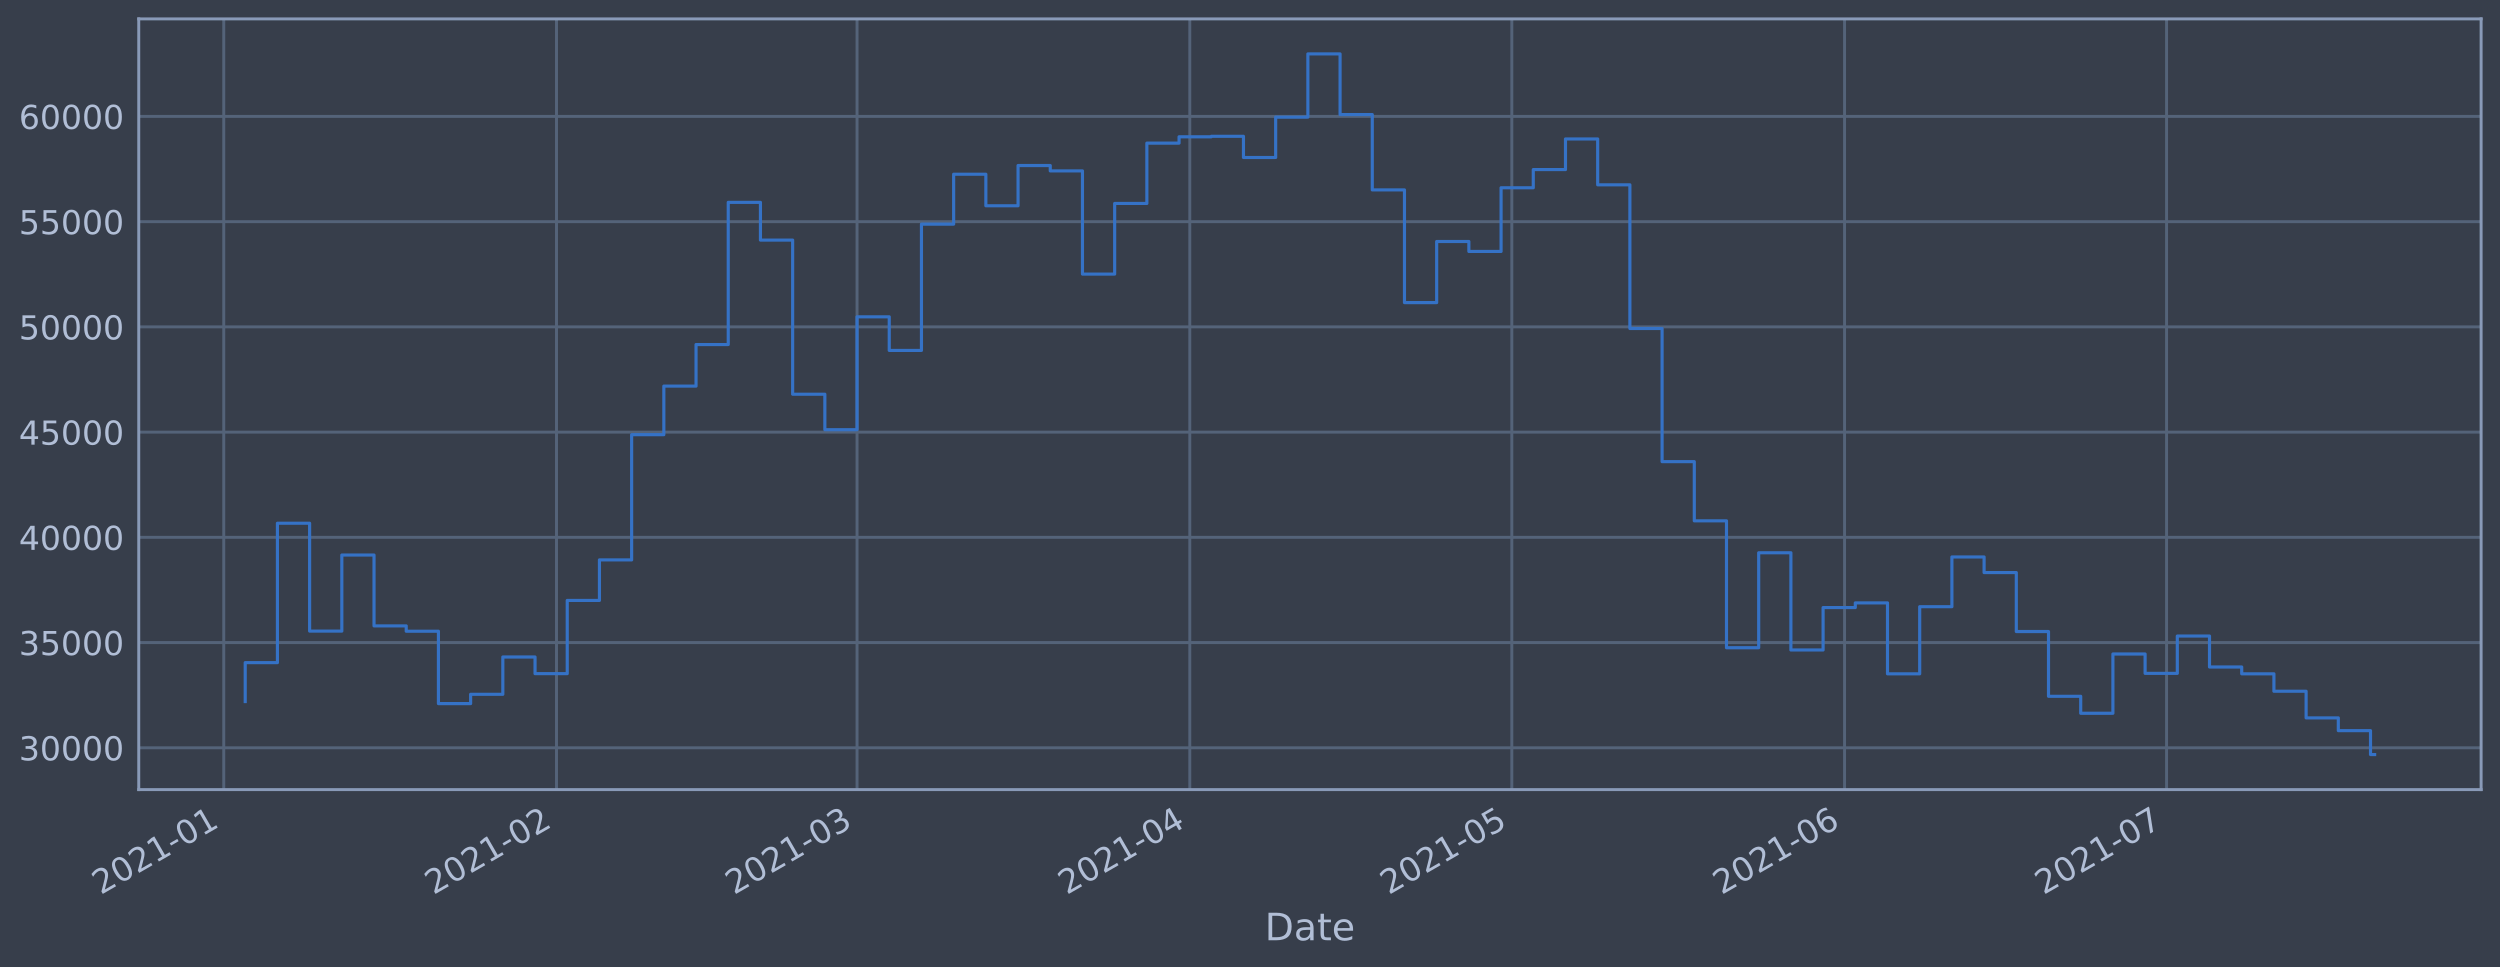
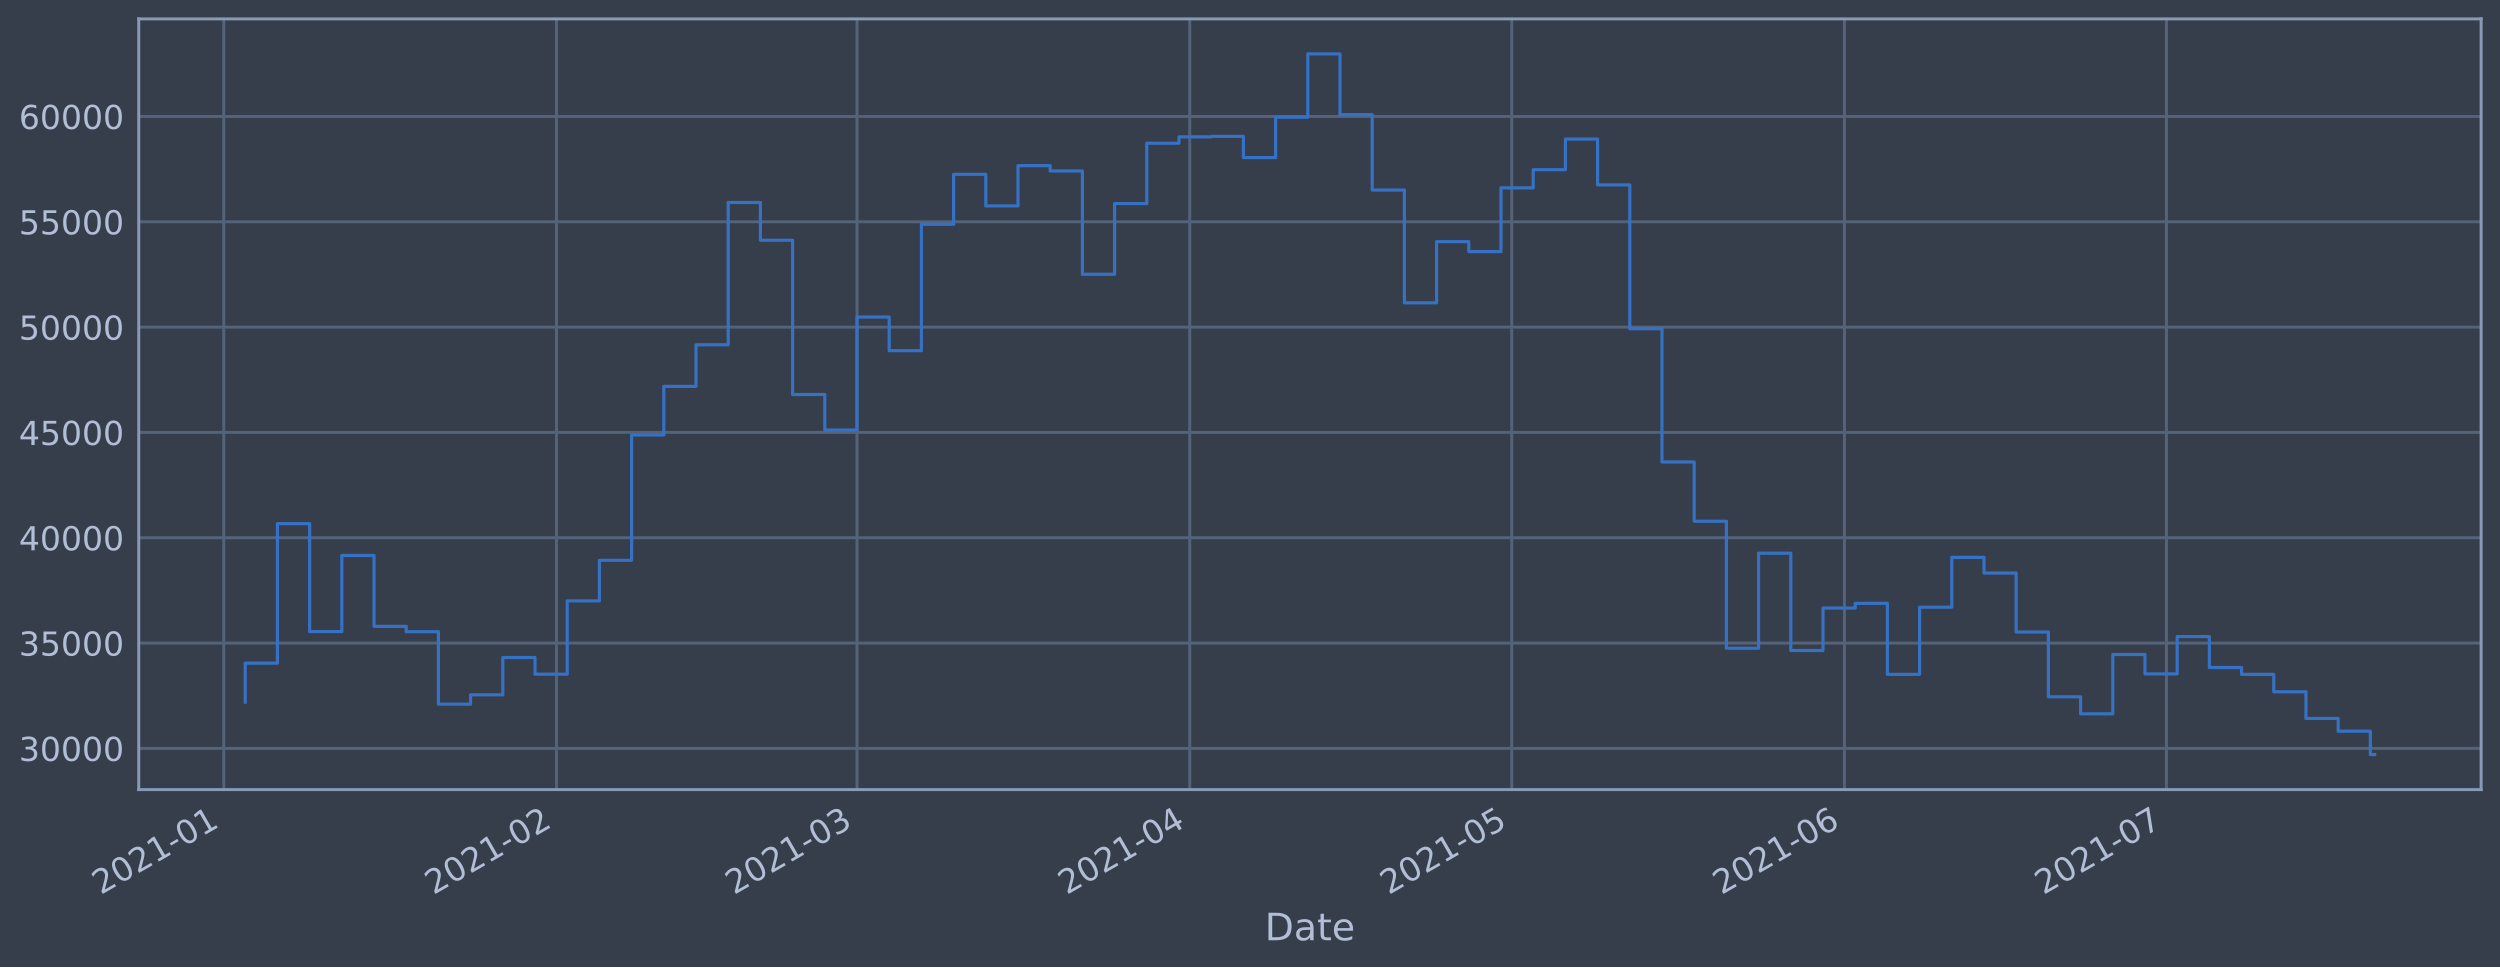
<svg xmlns="http://www.w3.org/2000/svg" xmlns:xlink="http://www.w3.org/1999/xlink" height="368.58pt" version="1.1" viewBox="0 0 952.884 368.58" width="952.884pt">
  <defs>
    <style type="text/css">*{stroke-linecap:butt;stroke-linejoin:round;}</style>
  </defs>
  <g id="figure_1">
    <g id="patch_1">
      <path d="M 0 368.58  L 952.884 368.58  L 952.884 0  L 0 0  z " style="fill:#373e4b;" />
    </g>
    <g id="axes_1">
      <g id="patch_2">
        <path d="M 52.884 300.96  L 945.684 300.96  L 945.684 7.2  L 52.884 7.2  z " style="fill:#373e4b;" />
      </g>
      <g id="matplotlib.axis_1">
        <g id="xtick_1">
          <g id="line2d_1">
-             <path clip-path="url(#p27d3c04e3a)" d="M 85.283 300.96  L 85.283 7.2  " style="fill:none;stroke:#546379;stroke-linecap:square;stroke-width:1.12;" />
+             <path clip-path="url(#p60f36885a3)" d="M 85.284 300.96  L 85.284 7.2  " style="fill:none;stroke:#546379;stroke-linecap:square;stroke-width:1.12;" />
          </g>
          <g id="line2d_2" />
          <g id="text_1">
-             <g style="fill:#b1bed6;" transform="translate(38.37982 341.1745)rotate(-30)scale(0.126 -0.126)">
+             <g style="fill:#b1bed6;" transform="translate(38.38039 341.1745)rotate(-30)scale(0.126 -0.126)">
              <defs>
                <path d="M 1228 531  L 3431 531  L 3431 0  L 469 0  L 469 531  Q 828 903 1448 1529  Q 2069 2156 2228 2338  Q 2531 2678 2651 2914  Q 2772 3150 2772 3378  Q 2772 3750 2511 3984  Q 2250 4219 1831 4219  Q 1534 4219 1204 4116  Q 875 4013 500 3803  L 500 4441  Q 881 4594 1212 4672  Q 1544 4750 1819 4750  Q 2544 4750 2975 4387  Q 3406 4025 3406 3419  Q 3406 3131 3298 2873  Q 3191 2616 2906 2266  Q 2828 2175 2409 1742  Q 1991 1309 1228 531  z " id="DejaVuSans-32" transform="scale(0.015625)" />
                <path d="M 2034 4250  Q 1547 4250 1301 3770  Q 1056 3291 1056 2328  Q 1056 1369 1301 889  Q 1547 409 2034 409  Q 2525 409 2770 889  Q 3016 1369 3016 2328  Q 3016 3291 2770 3770  Q 2525 4250 2034 4250  z M 2034 4750  Q 2819 4750 3233 4129  Q 3647 3509 3647 2328  Q 3647 1150 3233 529  Q 2819 -91 2034 -91  Q 1250 -91 836 529  Q 422 1150 422 2328  Q 422 3509 836 4129  Q 1250 4750 2034 4750  z " id="DejaVuSans-30" transform="scale(0.015625)" />
                <path d="M 794 531  L 1825 531  L 1825 4091  L 703 3866  L 703 4441  L 1819 4666  L 2450 4666  L 2450 531  L 3481 531  L 3481 0  L 794 0  L 794 531  z " id="DejaVuSans-31" transform="scale(0.015625)" />
                <path d="M 313 2009  L 1997 2009  L 1997 1497  L 313 1497  L 313 2009  z " id="DejaVuSans-2d" transform="scale(0.015625)" />
              </defs>
              <use xlink:href="#DejaVuSans-32" />
              <use x="63.623" xlink:href="#DejaVuSans-30" />
              <use x="127.246" xlink:href="#DejaVuSans-32" />
              <use x="190.869" xlink:href="#DejaVuSans-31" />
              <use x="254.492" xlink:href="#DejaVuSans-2d" />
              <use x="290.576" xlink:href="#DejaVuSans-30" />
              <use x="354.199" xlink:href="#DejaVuSans-31" />
            </g>
          </g>
        </g>
        <g id="xtick_2">
          <g id="line2d_3">
-             <path clip-path="url(#p27d3c04e3a)" d="M 212.111 300.96  L 212.111 7.2  " style="fill:none;stroke:#546379;stroke-linecap:square;stroke-width:1.12;" />
+             <path clip-path="url(#p60f36885a3)" d="M 212.103 300.96  L 212.103 7.2  " style="fill:none;stroke:#546379;stroke-linecap:square;stroke-width:1.12;" />
          </g>
          <g id="line2d_4" />
          <g id="text_2">
-             <g style="fill:#b1bed6;" transform="translate(165.2082 341.1745)rotate(-30)scale(0.126 -0.126)">
+             <g style="fill:#b1bed6;" transform="translate(165.1999 341.1745)rotate(-30)scale(0.126 -0.126)">
              <use xlink:href="#DejaVuSans-32" />
              <use x="63.623" xlink:href="#DejaVuSans-30" />
              <use x="127.246" xlink:href="#DejaVuSans-32" />
              <use x="190.869" xlink:href="#DejaVuSans-31" />
              <use x="254.492" xlink:href="#DejaVuSans-2d" />
              <use x="290.576" xlink:href="#DejaVuSans-30" />
              <use x="354.199" xlink:href="#DejaVuSans-32" />
            </g>
          </g>
        </g>
        <g id="xtick_3">
          <g id="line2d_5">
-             <path clip-path="url(#p27d3c04e3a)" d="M 326.666 300.96  L 326.666 7.2  " style="fill:none;stroke:#546379;stroke-linecap:square;stroke-width:1.12;" />
+             <path clip-path="url(#p60f36885a3)" d="M 326.65 300.96  L 326.65 7.2  " style="fill:none;stroke:#546379;stroke-linecap:square;stroke-width:1.12;" />
          </g>
          <g id="line2d_6" />
          <g id="text_3">
-             <g style="fill:#b1bed6;" transform="translate(279.7629 341.1745)rotate(-30)scale(0.126 -0.126)">
+             <g style="fill:#b1bed6;" transform="translate(279.7466 341.1745)rotate(-30)scale(0.126 -0.126)">
              <defs>
                <path d="M 2597 2516  Q 3050 2419 3304 2112  Q 3559 1806 3559 1356  Q 3559 666 3084 287  Q 2609 -91 1734 -91  Q 1441 -91 1130 -33  Q 819 25 488 141  L 488 750  Q 750 597 1062 519  Q 1375 441 1716 441  Q 2309 441 2620 675  Q 2931 909 2931 1356  Q 2931 1769 2642 2001  Q 2353 2234 1838 2234  L 1294 2234  L 1294 2753  L 1863 2753  Q 2328 2753 2575 2939  Q 2822 3125 2822 3475  Q 2822 3834 2567 4026  Q 2313 4219 1838 4219  Q 1578 4219 1281 4162  Q 984 4106 628 3988  L 628 4550  Q 988 4650 1302 4700  Q 1616 4750 1894 4750  Q 2613 4750 3031 4423  Q 3450 4097 3450 3541  Q 3450 3153 3228 2886  Q 3006 2619 2597 2516  z " id="DejaVuSans-33" transform="scale(0.015625)" />
              </defs>
              <use xlink:href="#DejaVuSans-32" />
              <use x="63.623" xlink:href="#DejaVuSans-30" />
              <use x="127.246" xlink:href="#DejaVuSans-32" />
              <use x="190.869" xlink:href="#DejaVuSans-31" />
              <use x="254.492" xlink:href="#DejaVuSans-2d" />
              <use x="290.576" xlink:href="#DejaVuSans-30" />
              <use x="354.199" xlink:href="#DejaVuSans-33" />
            </g>
          </g>
        </g>
        <g id="xtick_4">
          <g id="line2d_7">
-             <path clip-path="url(#p27d3c04e3a)" d="M 453.495 300.96  L 453.495 7.2  " style="fill:none;stroke:#546379;stroke-linecap:square;stroke-width:1.12;" />
+             <path clip-path="url(#p60f36885a3)" d="M 453.469 300.96  L 453.469 7.2  " style="fill:none;stroke:#546379;stroke-linecap:square;stroke-width:1.12;" />
          </g>
          <g id="line2d_8" />
          <g id="text_4">
-             <g style="fill:#b1bed6;" transform="translate(406.5913 341.1745)rotate(-30)scale(0.126 -0.126)">
+             <g style="fill:#b1bed6;" transform="translate(406.5661 341.1745)rotate(-30)scale(0.126 -0.126)">
              <defs>
                <path d="M 2419 4116  L 825 1625  L 2419 1625  L 2419 4116  z M 2253 4666  L 3047 4666  L 3047 1625  L 3713 1625  L 3713 1100  L 3047 1100  L 3047 0  L 2419 0  L 2419 1100  L 313 1100  L 313 1709  L 2253 4666  z " id="DejaVuSans-34" transform="scale(0.015625)" />
              </defs>
              <use xlink:href="#DejaVuSans-32" />
              <use x="63.623" xlink:href="#DejaVuSans-30" />
              <use x="127.246" xlink:href="#DejaVuSans-32" />
              <use x="190.869" xlink:href="#DejaVuSans-31" />
              <use x="254.492" xlink:href="#DejaVuSans-2d" />
              <use x="290.576" xlink:href="#DejaVuSans-30" />
              <use x="354.199" xlink:href="#DejaVuSans-34" />
            </g>
          </g>
        </g>
        <g id="xtick_5">
          <g id="line2d_9">
-             <path clip-path="url(#p27d3c04e3a)" d="M 576.232 300.96  L 576.232 7.2  " style="fill:none;stroke:#546379;stroke-linecap:square;stroke-width:1.12;" />
+             <path clip-path="url(#p60f36885a3)" d="M 576.198 300.96  L 576.198 7.2  " style="fill:none;stroke:#546379;stroke-linecap:square;stroke-width:1.12;" />
          </g>
          <g id="line2d_10" />
          <g id="text_5">
-             <g style="fill:#b1bed6;" transform="translate(529.3284 341.1745)rotate(-30)scale(0.126 -0.126)">
+             <g style="fill:#b1bed6;" transform="translate(529.2946 341.1745)rotate(-30)scale(0.126 -0.126)">
              <defs>
                <path d="M 691 4666  L 3169 4666  L 3169 4134  L 1269 4134  L 1269 2991  Q 1406 3038 1543 3061  Q 1681 3084 1819 3084  Q 2600 3084 3056 2656  Q 3513 2228 3513 1497  Q 3513 744 3044 326  Q 2575 -91 1722 -91  Q 1428 -91 1123 -41  Q 819 9 494 109  L 494 744  Q 775 591 1075 516  Q 1375 441 1709 441  Q 2250 441 2565 725  Q 2881 1009 2881 1497  Q 2881 1984 2565 2268  Q 2250 2553 1709 2553  Q 1456 2553 1204 2497  Q 953 2441 691 2322  L 691 4666  z " id="DejaVuSans-35" transform="scale(0.015625)" />
              </defs>
              <use xlink:href="#DejaVuSans-32" />
              <use x="63.623" xlink:href="#DejaVuSans-30" />
              <use x="127.246" xlink:href="#DejaVuSans-32" />
              <use x="190.869" xlink:href="#DejaVuSans-31" />
              <use x="254.492" xlink:href="#DejaVuSans-2d" />
              <use x="290.576" xlink:href="#DejaVuSans-30" />
              <use x="354.199" xlink:href="#DejaVuSans-35" />
            </g>
          </g>
        </g>
        <g id="xtick_6">
          <g id="line2d_11">
-             <path clip-path="url(#p27d3c04e3a)" d="M 703.06 300.96  L 703.06 7.2  " style="fill:none;stroke:#546379;stroke-linecap:square;stroke-width:1.12;" />
+             <path clip-path="url(#p60f36885a3)" d="M 703.017 300.96  L 703.017 7.2  " style="fill:none;stroke:#546379;stroke-linecap:square;stroke-width:1.12;" />
          </g>
          <g id="line2d_12" />
          <g id="text_6">
-             <g style="fill:#b1bed6;" transform="translate(656.1568 341.1745)rotate(-30)scale(0.126 -0.126)">
+             <g style="fill:#b1bed6;" transform="translate(656.1141 341.1745)rotate(-30)scale(0.126 -0.126)">
              <defs>
                <path d="M 2113 2584  Q 1688 2584 1439 2293  Q 1191 2003 1191 1497  Q 1191 994 1439 701  Q 1688 409 2113 409  Q 2538 409 2786 701  Q 3034 994 3034 1497  Q 3034 2003 2786 2293  Q 2538 2584 2113 2584  z M 3366 4563  L 3366 3988  Q 3128 4100 2886 4159  Q 2644 4219 2406 4219  Q 1781 4219 1451 3797  Q 1122 3375 1075 2522  Q 1259 2794 1537 2939  Q 1816 3084 2150 3084  Q 2853 3084 3261 2657  Q 3669 2231 3669 1497  Q 3669 778 3244 343  Q 2819 -91 2113 -91  Q 1303 -91 875 529  Q 447 1150 447 2328  Q 447 3434 972 4092  Q 1497 4750 2381 4750  Q 2619 4750 2861 4703  Q 3103 4656 3366 4563  z " id="DejaVuSans-36" transform="scale(0.015625)" />
              </defs>
              <use xlink:href="#DejaVuSans-32" />
              <use x="63.623" xlink:href="#DejaVuSans-30" />
              <use x="127.246" xlink:href="#DejaVuSans-32" />
              <use x="190.869" xlink:href="#DejaVuSans-31" />
              <use x="254.492" xlink:href="#DejaVuSans-2d" />
              <use x="290.576" xlink:href="#DejaVuSans-30" />
              <use x="354.199" xlink:href="#DejaVuSans-36" />
            </g>
          </g>
        </g>
        <g id="xtick_7">
          <g id="line2d_13">
-             <path clip-path="url(#p27d3c04e3a)" d="M 825.797 300.96  L 825.797 7.2  " style="fill:none;stroke:#546379;stroke-linecap:square;stroke-width:1.12;" />
+             <path clip-path="url(#p60f36885a3)" d="M 825.746 300.96  L 825.746 7.2  " style="fill:none;stroke:#546379;stroke-linecap:square;stroke-width:1.12;" />
          </g>
          <g id="line2d_14" />
          <g id="text_7">
-             <g style="fill:#b1bed6;" transform="translate(778.894 341.1745)rotate(-30)scale(0.126 -0.126)">
+             <g style="fill:#b1bed6;" transform="translate(778.8427 341.1745)rotate(-30)scale(0.126 -0.126)">
              <defs>
                <path d="M 525 4666  L 3525 4666  L 3525 4397  L 1831 0  L 1172 0  L 2766 4134  L 525 4134  L 525 4666  z " id="DejaVuSans-37" transform="scale(0.015625)" />
              </defs>
              <use xlink:href="#DejaVuSans-32" />
              <use x="63.623" xlink:href="#DejaVuSans-30" />
              <use x="127.246" xlink:href="#DejaVuSans-32" />
              <use x="190.869" xlink:href="#DejaVuSans-31" />
              <use x="254.492" xlink:href="#DejaVuSans-2d" />
              <use x="290.576" xlink:href="#DejaVuSans-30" />
              <use x="354.199" xlink:href="#DejaVuSans-37" />
            </g>
          </g>
        </g>
        <g id="text_8">
          <g style="fill:#b1bed6;" transform="translate(482.0746 358.3856)scale(0.144 -0.144)">
            <defs>
              <path d="M 1259 4147  L 1259 519  L 2022 519  Q 2988 519 3436 956  Q 3884 1394 3884 2338  Q 3884 3275 3436 3711  Q 2988 4147 2022 4147  L 1259 4147  z M 628 4666  L 1925 4666  Q 3281 4666 3915 4102  Q 4550 3538 4550 2338  Q 4550 1131 3912 565  Q 3275 0 1925 0  L 628 0  L 628 4666  z " id="DejaVuSans-44" transform="scale(0.015625)" />
              <path d="M 2194 1759  Q 1497 1759 1228 1600  Q 959 1441 959 1056  Q 959 750 1161 570  Q 1363 391 1709 391  Q 2188 391 2477 730  Q 2766 1069 2766 1631  L 2766 1759  L 2194 1759  z M 3341 1997  L 3341 0  L 2766 0  L 2766 531  Q 2569 213 2275 61  Q 1981 -91 1556 -91  Q 1019 -91 701 211  Q 384 513 384 1019  Q 384 1609 779 1909  Q 1175 2209 1959 2209  L 2766 2209  L 2766 2266  Q 2766 2663 2505 2880  Q 2244 3097 1772 3097  Q 1472 3097 1187 3025  Q 903 2953 641 2809  L 641 3341  Q 956 3463 1253 3523  Q 1550 3584 1831 3584  Q 2591 3584 2966 3190  Q 3341 2797 3341 1997  z " id="DejaVuSans-61" transform="scale(0.015625)" />
              <path d="M 1172 4494  L 1172 3500  L 2356 3500  L 2356 3053  L 1172 3053  L 1172 1153  Q 1172 725 1289 603  Q 1406 481 1766 481  L 2356 481  L 2356 0  L 1766 0  Q 1100 0 847 248  Q 594 497 594 1153  L 594 3053  L 172 3053  L 172 3500  L 594 3500  L 594 4494  L 1172 4494  z " id="DejaVuSans-74" transform="scale(0.015625)" />
              <path d="M 3597 1894  L 3597 1613  L 953 1613  Q 991 1019 1311 708  Q 1631 397 2203 397  Q 2534 397 2845 478  Q 3156 559 3463 722  L 3463 178  Q 3153 47 2828 -22  Q 2503 -91 2169 -91  Q 1331 -91 842 396  Q 353 884 353 1716  Q 353 2575 817 3079  Q 1281 3584 2069 3584  Q 2775 3584 3186 3129  Q 3597 2675 3597 1894  z M 3022 2063  Q 3016 2534 2758 2815  Q 2500 3097 2075 3097  Q 1594 3097 1305 2825  Q 1016 2553 972 2059  L 3022 2063  z " id="DejaVuSans-65" transform="scale(0.015625)" />
            </defs>
            <use xlink:href="#DejaVuSans-44" />
            <use x="77.002" xlink:href="#DejaVuSans-61" />
            <use x="138.281" xlink:href="#DejaVuSans-74" />
            <use x="177.49" xlink:href="#DejaVuSans-65" />
          </g>
        </g>
      </g>
      <g id="matplotlib.axis_2">
        <g id="ytick_1">
          <g id="line2d_15">
-             <path clip-path="url(#p27d3c04e3a)" d="M 52.884 285.026  L 945.684 285.026  " style="fill:none;stroke:#546379;stroke-linecap:square;stroke-width:1.12;" />
+             <path clip-path="url(#p60f36885a3)" d="M 52.884 285.249  L 945.684 285.249  " style="fill:none;stroke:#546379;stroke-linecap:square;stroke-width:1.12;" />
          </g>
          <g id="line2d_16" />
          <g id="text_9">
-             <g style="fill:#b1bed6;" transform="translate(7.2 289.8125)scale(0.126 -0.126)">
+             <g style="fill:#b1bed6;" transform="translate(7.2 290.0355)scale(0.126 -0.126)">
              <use xlink:href="#DejaVuSans-33" />
              <use x="63.623" xlink:href="#DejaVuSans-30" />
              <use x="127.246" xlink:href="#DejaVuSans-30" />
              <use x="190.869" xlink:href="#DejaVuSans-30" />
              <use x="254.492" xlink:href="#DejaVuSans-30" />
            </g>
          </g>
        </g>
        <g id="ytick_2">
          <g id="line2d_17">
-             <path clip-path="url(#p27d3c04e3a)" d="M 52.884 244.916  L 945.684 244.916  " style="fill:none;stroke:#546379;stroke-linecap:square;stroke-width:1.12;" />
+             <path clip-path="url(#p60f36885a3)" d="M 52.884 245.106  L 945.684 245.106  " style="fill:none;stroke:#546379;stroke-linecap:square;stroke-width:1.12;" />
          </g>
          <g id="line2d_18" />
          <g id="text_10">
-             <g style="fill:#b1bed6;" transform="translate(7.2 249.7034)scale(0.126 -0.126)">
+             <g style="fill:#b1bed6;" transform="translate(7.2 249.8926)scale(0.126 -0.126)">
              <use xlink:href="#DejaVuSans-33" />
              <use x="63.623" xlink:href="#DejaVuSans-35" />
              <use x="127.246" xlink:href="#DejaVuSans-30" />
              <use x="190.869" xlink:href="#DejaVuSans-30" />
              <use x="254.492" xlink:href="#DejaVuSans-30" />
            </g>
          </g>
        </g>
        <g id="ytick_3">
          <g id="line2d_19">
-             <path clip-path="url(#p27d3c04e3a)" d="M 52.884 204.807  L 945.684 204.807  " style="fill:none;stroke:#546379;stroke-linecap:square;stroke-width:1.12;" />
+             <path clip-path="url(#p60f36885a3)" d="M 52.884 204.963  L 945.684 204.963  " style="fill:none;stroke:#546379;stroke-linecap:square;stroke-width:1.12;" />
          </g>
          <g id="line2d_20" />
          <g id="text_11">
-             <g style="fill:#b1bed6;" transform="translate(7.2 209.5942)scale(0.126 -0.126)">
+             <g style="fill:#b1bed6;" transform="translate(7.2 209.7496)scale(0.126 -0.126)">
              <use xlink:href="#DejaVuSans-34" />
              <use x="63.623" xlink:href="#DejaVuSans-30" />
              <use x="127.246" xlink:href="#DejaVuSans-30" />
              <use x="190.869" xlink:href="#DejaVuSans-30" />
              <use x="254.492" xlink:href="#DejaVuSans-30" />
            </g>
          </g>
        </g>
        <g id="ytick_4">
          <g id="line2d_21">
-             <path clip-path="url(#p27d3c04e3a)" d="M 52.884 164.698  L 945.684 164.698  " style="fill:none;stroke:#546379;stroke-linecap:square;stroke-width:1.12;" />
+             <path clip-path="url(#p60f36885a3)" d="M 52.884 164.82  L 945.684 164.82  " style="fill:none;stroke:#546379;stroke-linecap:square;stroke-width:1.12;" />
          </g>
          <g id="line2d_22" />
          <g id="text_12">
-             <g style="fill:#b1bed6;" transform="translate(7.2 169.485)scale(0.126 -0.126)">
+             <g style="fill:#b1bed6;" transform="translate(7.2 169.6066)scale(0.126 -0.126)">
              <use xlink:href="#DejaVuSans-34" />
              <use x="63.623" xlink:href="#DejaVuSans-35" />
              <use x="127.246" xlink:href="#DejaVuSans-30" />
              <use x="190.869" xlink:href="#DejaVuSans-30" />
              <use x="254.492" xlink:href="#DejaVuSans-30" />
            </g>
          </g>
        </g>
        <g id="ytick_5">
          <g id="line2d_23">
-             <path clip-path="url(#p27d3c04e3a)" d="M 52.884 124.589  L 945.684 124.589  " style="fill:none;stroke:#546379;stroke-linecap:square;stroke-width:1.12;" />
+             <path clip-path="url(#p60f36885a3)" d="M 52.884 124.677  L 945.684 124.677  " style="fill:none;stroke:#546379;stroke-linecap:square;stroke-width:1.12;" />
          </g>
          <g id="line2d_24" />
          <g id="text_13">
-             <g style="fill:#b1bed6;" transform="translate(7.2 129.3759)scale(0.126 -0.126)">
+             <g style="fill:#b1bed6;" transform="translate(7.2 129.4636)scale(0.126 -0.126)">
              <use xlink:href="#DejaVuSans-35" />
              <use x="63.623" xlink:href="#DejaVuSans-30" />
              <use x="127.246" xlink:href="#DejaVuSans-30" />
              <use x="190.869" xlink:href="#DejaVuSans-30" />
              <use x="254.492" xlink:href="#DejaVuSans-30" />
            </g>
          </g>
        </g>
        <g id="ytick_6">
          <g id="line2d_25">
-             <path clip-path="url(#p27d3c04e3a)" d="M 52.884 84.48  L 945.684 84.48  " style="fill:none;stroke:#546379;stroke-linecap:square;stroke-width:1.12;" />
+             <path clip-path="url(#p60f36885a3)" d="M 52.884 84.534  L 945.684 84.534  " style="fill:none;stroke:#546379;stroke-linecap:square;stroke-width:1.12;" />
          </g>
          <g id="line2d_26" />
          <g id="text_14">
-             <g style="fill:#b1bed6;" transform="translate(7.2 89.26669)scale(0.126 -0.126)">
+             <g style="fill:#b1bed6;" transform="translate(7.2 89.3206)scale(0.126 -0.126)">
              <use xlink:href="#DejaVuSans-35" />
              <use x="63.623" xlink:href="#DejaVuSans-35" />
              <use x="127.246" xlink:href="#DejaVuSans-30" />
              <use x="190.869" xlink:href="#DejaVuSans-30" />
              <use x="254.492" xlink:href="#DejaVuSans-30" />
            </g>
          </g>
        </g>
        <g id="ytick_7">
          <g id="line2d_27">
-             <path clip-path="url(#p27d3c04e3a)" d="M 52.884 44.371  L 945.684 44.371  " style="fill:none;stroke:#546379;stroke-linecap:square;stroke-width:1.12;" />
+             <path clip-path="url(#p60f36885a3)" d="M 52.884 44.391  L 945.684 44.391  " style="fill:none;stroke:#546379;stroke-linecap:square;stroke-width:1.12;" />
          </g>
          <g id="line2d_28" />
          <g id="text_15">
-             <g style="fill:#b1bed6;" transform="translate(7.2 49.15753)scale(0.126 -0.126)">
+             <g style="fill:#b1bed6;" transform="translate(7.2 49.17761)scale(0.126 -0.126)">
              <use xlink:href="#DejaVuSans-36" />
              <use x="63.623" xlink:href="#DejaVuSans-30" />
              <use x="127.246" xlink:href="#DejaVuSans-30" />
              <use x="190.869" xlink:href="#DejaVuSans-30" />
              <use x="254.492" xlink:href="#DejaVuSans-30" />
            </g>
          </g>
        </g>
      </g>
      <g id="line2d_29">
-         <path clip-path="url(#p27d3c04e3a)" d="M 93.466 267.414  L 93.466 252.564  L 105.739 252.564  L 105.739 199.431  L 118.013 199.431  L 118.013 240.545  L 130.287 240.545  L 130.287 211.558  L 142.56 211.558  L 142.56 238.555  L 154.834 238.555  L 154.834 240.593  L 167.108 240.593  L 167.108 268.182  L 179.382 268.182  L 179.382 264.636  L 191.655 264.636  L 191.655 250.417  L 203.929 250.417  L 203.929 256.765  L 216.203 256.765  L 216.203 228.856  L 228.476 228.856  L 228.476 213.406  L 240.75 213.406  L 240.75 165.675  L 253.024 165.675  L 253.024 147.169  L 265.298 147.169  L 265.298 131.326  L 277.571 131.326  L 277.571 77.128  L 289.845 77.128  L 289.845 91.512  L 302.119 91.512  L 302.119 150.255  L 314.392 150.255  L 314.392 163.784  L 326.666 163.784  L 326.666 120.757  L 338.94 120.757  L 338.94 133.561  L 351.214 133.561  L 351.214 85.43  L 363.487 85.43  L 363.487 66.404  L 375.761 66.404  L 375.761 78.425  L 388.035 78.425  L 388.035 63.094  L 400.308 63.094  L 400.308 65.138  L 412.582 65.138  L 412.582 104.468  L 424.856 104.468  L 424.856 77.549  L 437.13 77.549  L 437.13 54.557  L 449.403 54.557  L 449.403 52.141  L 461.677 52.141  L 461.677 51.958  L 473.951 51.958  L 473.951 60.024  L 486.224 60.024  L 486.224 44.652  L 498.498 44.652  L 498.498 20.553  L 510.772 20.553  L 510.772 43.672  L 523.046 43.672  L 523.046 72.383  L 535.319 72.383  L 535.319 115.339  L 547.593 115.339  L 547.593 92.047  L 559.867 92.047  L 559.867 95.837  L 572.14 95.837  L 572.14 71.561  L 584.414 71.561  L 584.414 64.64  L 596.688 64.64  L 596.688 52.963  L 608.962 52.963  L 608.962 70.441  L 621.235 70.441  L 621.235 125.21  L 633.509 125.21  L 633.509 175.959  L 645.783 175.959  L 645.783 198.515  L 658.056 198.515  L 658.056 246.885  L 670.33 246.885  L 670.33 210.695  L 682.604 210.695  L 682.604 247.743  L 694.878 247.743  L 694.878 231.579  L 707.151 231.579  L 707.151 229.791  L 719.425 229.791  L 719.425 256.83  L 731.699 256.83  L 731.699 231.243  L 743.972 231.243  L 743.972 212.293  L 756.246 212.293  L 756.246 218.245  L 768.52 218.245  L 768.52 240.712  L 780.794 240.712  L 780.794 265.391  L 793.067 265.391  L 793.067 271.865  L 805.341 271.865  L 805.341 249.275  L 817.615 249.275  L 817.615 256.653  L 829.888 256.653  L 829.888 242.435  L 842.162 242.435  L 842.162 254.229  L 854.436 254.229  L 854.436 256.824  L 866.71 256.824  L 866.71 263.474  L 878.983 263.474  L 878.983 273.624  L 891.257 273.624  L 891.257 278.48  L 903.531 278.48  L 903.531 287.607  L 905.102 287.607  L 905.102 287.607  " style="fill:none;stroke:#3572c6;stroke-linecap:square;stroke-width:1.2;" />
+         <path clip-path="url(#p60f36885a3)" d="M 93.466 267.622  L 93.466 252.759  L 105.738 252.759  L 105.738 199.581  L 118.011 199.581  L 118.011 240.73  L 130.284 240.73  L 130.284 211.719  L 142.557 211.719  L 142.557 238.739  L 154.83 238.739  L 154.83 240.778  L 167.103 240.778  L 167.103 268.391  L 179.376 268.391  L 179.376 264.841  L 191.648 264.841  L 191.648 250.611  L 203.921 250.611  L 203.921 256.965  L 216.194 256.965  L 216.194 229.032  L 228.467 229.032  L 228.467 213.568  L 240.74 213.568  L 240.74 165.798  L 253.013 165.798  L 253.013 147.276  L 265.286 147.276  L 265.286 131.42  L 277.558 131.42  L 277.558 77.175  L 289.831 77.175  L 289.831 91.571  L 302.104 91.571  L 302.104 150.365  L 314.377 150.365  L 314.377 163.905  L 326.65 163.905  L 326.65 120.841  L 338.923 120.841  L 338.923 133.656  L 351.196 133.656  L 351.196 85.485  L 363.468 85.485  L 363.468 66.443  L 375.741 66.443  L 375.741 78.474  L 388.014 78.474  L 388.014 63.13  L 400.287 63.13  L 400.287 65.175  L 412.56 65.175  L 412.56 104.539  L 424.833 104.539  L 424.833 77.597  L 437.106 77.597  L 437.106 54.586  L 449.378 54.586  L 449.378 52.168  L 461.651 52.168  L 461.651 51.985  L 473.924 51.985  L 473.924 60.058  L 486.197 60.058  L 486.197 44.673  L 498.47 44.673  L 498.47 20.553  L 510.743 20.553  L 510.743 43.691  L 523.016 43.691  L 523.016 72.427  L 535.288 72.427  L 535.288 115.419  L 547.561 115.419  L 547.561 92.107  L 559.834 92.107  L 559.834 95.901  L 572.107 95.901  L 572.107 71.604  L 584.38 71.604  L 584.38 64.677  L 596.653 64.677  L 596.653 52.991  L 608.926 52.991  L 608.926 70.484  L 621.198 70.484  L 621.198 125.299  L 633.471 125.299  L 633.471 176.09  L 645.744 176.09  L 645.744 198.666  L 658.017 198.666  L 658.017 247.076  L 670.29 247.076  L 670.29 210.855  L 682.563 210.855  L 682.563 247.934  L 694.836 247.934  L 694.836 231.757  L 707.108 231.757  L 707.108 229.968  L 719.381 229.968  L 719.381 257.029  L 731.654 257.029  L 731.654 231.42  L 743.927 231.42  L 743.927 212.455  L 756.2 212.455  L 756.2 218.411  L 768.473 218.411  L 768.473 240.897  L 780.746 240.897  L 780.746 265.598  L 793.018 265.598  L 793.018 272.077  L 805.291 272.077  L 805.291 249.468  L 817.564 249.468  L 817.564 256.852  L 829.837 256.852  L 829.837 242.622  L 842.11 242.622  L 842.11 254.426  L 854.383 254.426  L 854.383 257.023  L 866.656 257.023  L 866.656 263.679  L 878.928 263.679  L 878.928 273.838  L 891.201 273.838  L 891.201 278.698  L 903.474 278.698  L 903.474 287.607  L 905.102 287.607  L 905.102 287.607  " style="fill:none;stroke:#3572c6;stroke-linecap:square;stroke-width:1.2;" />
      </g>
      <g id="patch_3">
        <path d="M 52.884 300.96  L 52.884 7.2  " style="fill:none;stroke:#899ab8;stroke-linecap:square;stroke-linejoin:miter;stroke-width:1.12;" />
      </g>
      <g id="patch_4">
        <path d="M 945.684 300.96  L 945.684 7.2  " style="fill:none;stroke:#899ab8;stroke-linecap:square;stroke-linejoin:miter;stroke-width:1.12;" />
      </g>
      <g id="patch_5">
        <path d="M 52.884 300.96  L 945.684 300.96  " style="fill:none;stroke:#899ab8;stroke-linecap:square;stroke-linejoin:miter;stroke-width:1.12;" />
      </g>
      <g id="patch_6">
        <path d="M 52.884 7.2  L 945.684 7.2  " style="fill:none;stroke:#899ab8;stroke-linecap:square;stroke-linejoin:miter;stroke-width:1.12;" />
      </g>
    </g>
  </g>
  <defs>
-     <clipPath id="p27d3c04e3a">
+     <clipPath id="p60f36885a3">
      <rect height="293.76" width="892.8" x="52.884" y="7.2" />
    </clipPath>
  </defs>
</svg>
